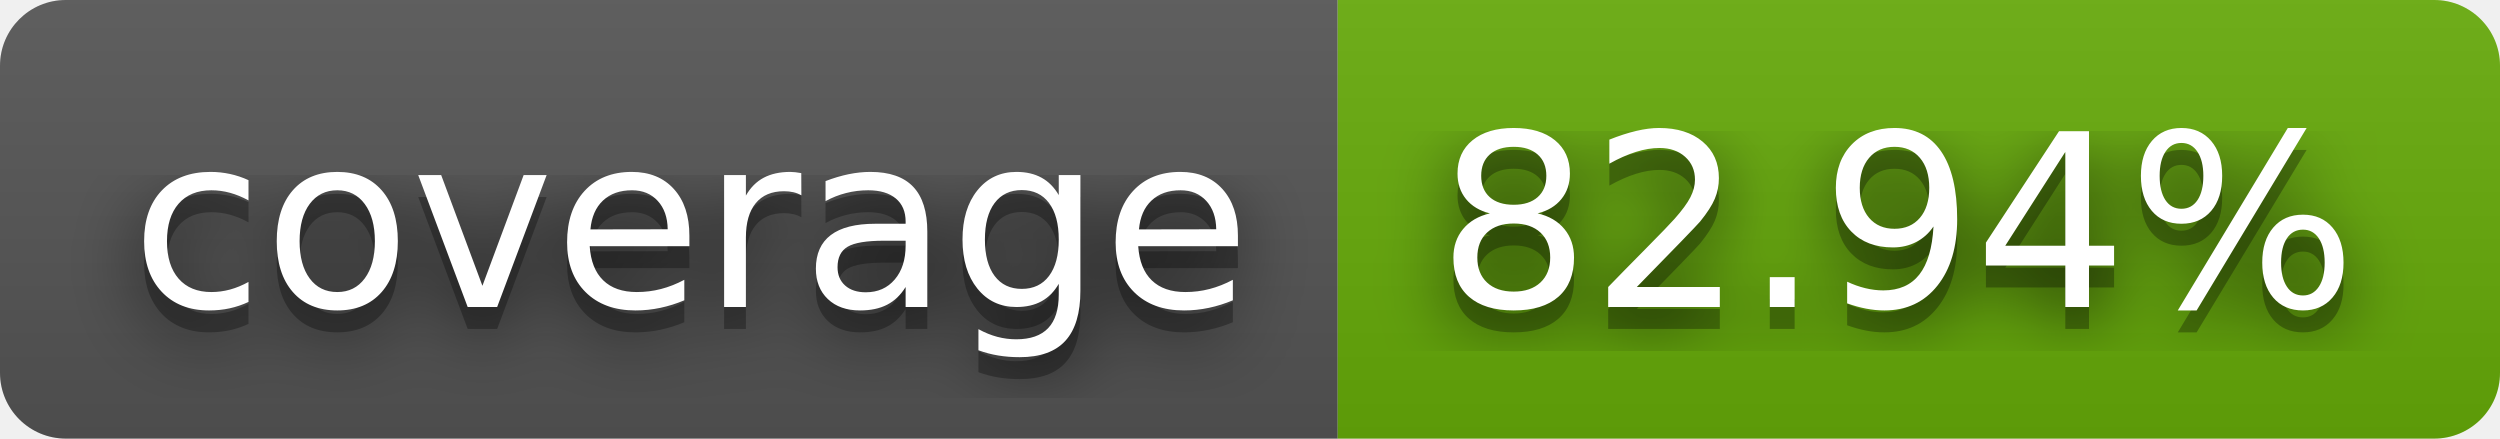
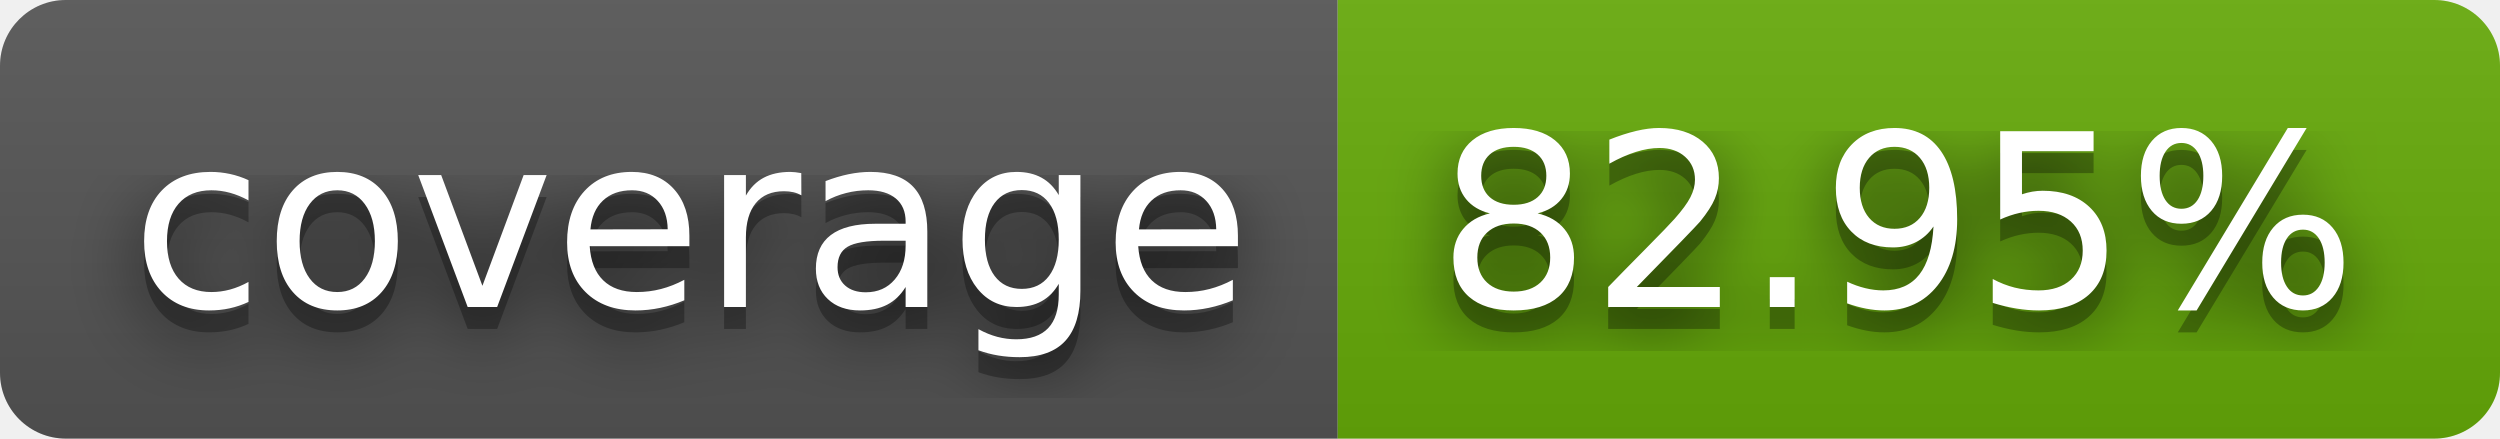
- <svg xmlns="http://www.w3.org/2000/svg" width="114" height="20" role="img" aria-label="coverage: 82.94%">
+ <svg xmlns="http://www.w3.org/2000/svg" width="114" height="20" role="img" aria-label="coverage: 82.95%">
  <filter id="blur">
    <feGaussianBlur stdDeviation="16" />
  </filter>
  <linearGradient id="s" x2="0" y2="100%">
    <stop offset="0" stop-color="#bbb" stop-opacity=".1" />
    <stop offset="1" stop-opacity=".1" />
  </linearGradient>
  <clipPath id="r">
    <rect width="114" height="20" rx="3" />
  </clipPath>
  <g clip-path="url(#r)">
    <rect width="61" height="20" fill="#555" />
    <rect x="61" width="53" height="20" fill="#67ac09" />
    <rect width="114" height="20" fill="url(#s)" />
  </g>
  <g fill="#fff" text-anchor="middle" font-family="Verdana,Geneva,DejaVu Sans,sans-serif" text-rendering="geometricPrecision" font-size="110">
    <g transform="scale(.1)">
      <g aria-hidden="true" fill="#010101">
        <text x="315" y="150" fill-opacity=".8" filter="url(#blur)" textLength="510">coverage</text>
        <text x="315" y="150" fill-opacity=".3" textLength="510">coverage</text>
      </g>
      <text x="315" y="140" textLength="510">coverage</text>
    </g>
    <g transform="scale(.1)">
      <g aria-hidden="true" fill="#010101">
-         <text x="865" y="150" fill-opacity=".8" filter="url(#blur)" textLength="430">82.94%</text>
-         <text x="865" y="150" fill-opacity=".3" textLength="430">82.94%</text>
+         <text x="865" y="150" fill-opacity=".8" filter="url(#blur)" textLength="430">82.95%</text>
+         <text x="865" y="150" fill-opacity=".3" textLength="430">82.95%</text>
      </g>
-       <text x="865" y="140" textLength="430">82.94%</text>
+       <text x="865" y="140" textLength="430">82.95%</text>
    </g>
  </g>
</svg>
